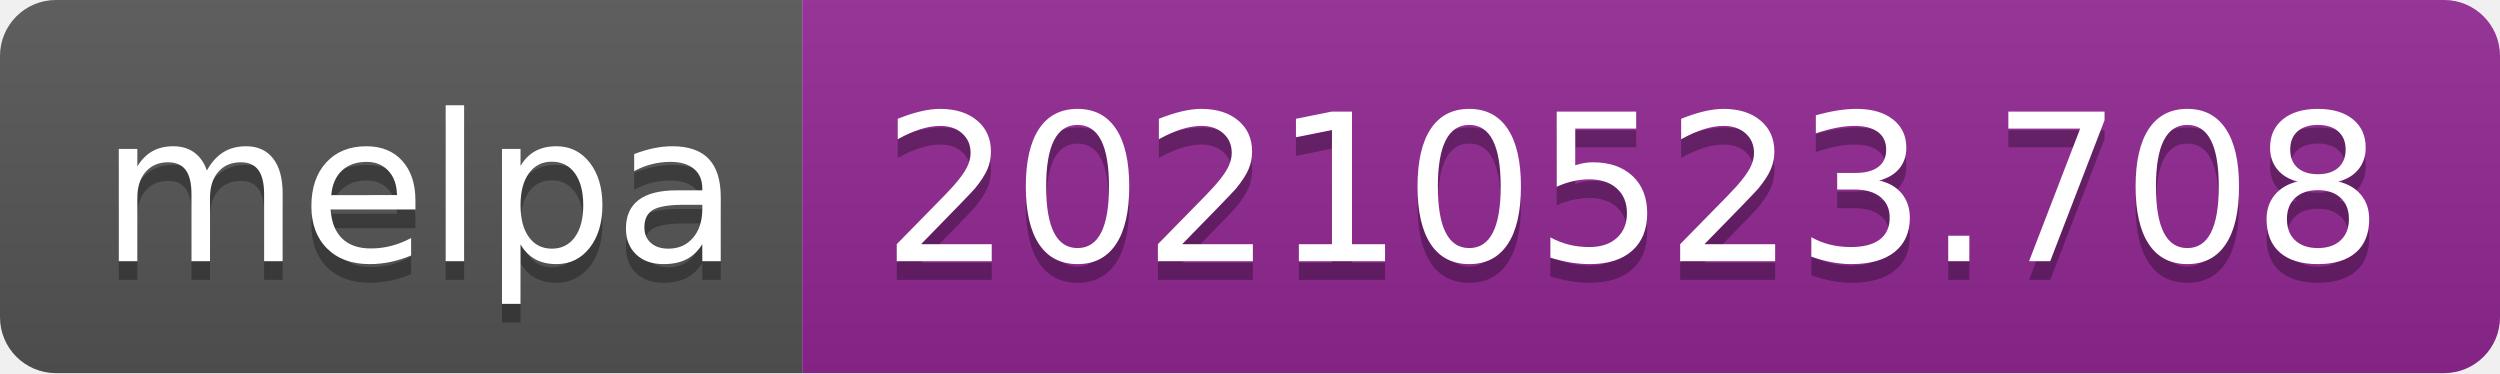
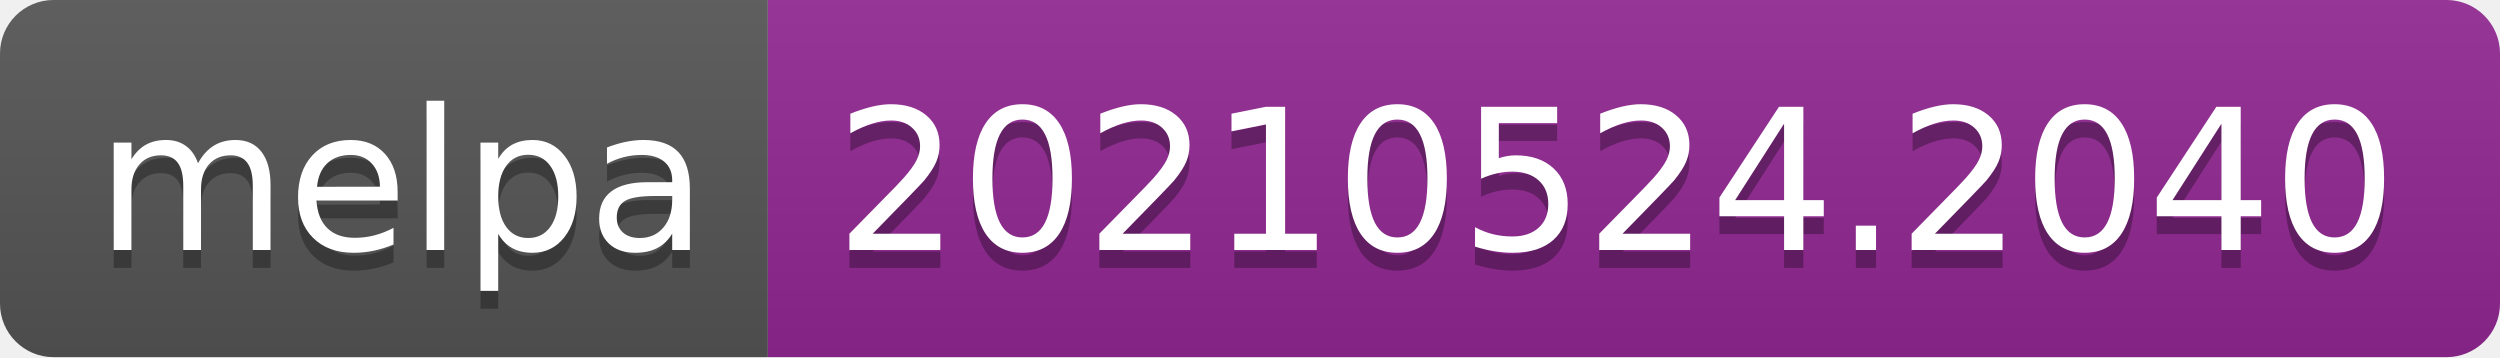
- <svg xmlns="http://www.w3.org/2000/svg" width="134" height="20" role="img" aria-label="melpa: 20210523.708">
+ <svg xmlns="http://www.w3.org/2000/svg" width="140" height="20" role="img" aria-label="melpa: 20210524.2040">
  <linearGradient id="s" x2="0" y2="100%">
    <stop offset="0" stop-color="#bbb" stop-opacity=".1" />
    <stop offset="1" stop-opacity=".1" />
  </linearGradient>
  <clipPath id="r">
-     <rect width="134" height="20" rx="3" fill="#fff" />
+     <rect width="140" height="20" rx="3" fill="#fff" />
  </clipPath>
  <g clip-path="url(#r)">
    <rect width="43" height="20" fill="#555" />
-     <rect x="43" width="91" height="20" fill="#922793" />
-     <rect width="134" height="20" fill="url(#s)" />
+     <rect x="43" width="97" height="20" fill="#922793" />
+     <rect width="140" height="20" fill="url(#s)" />
  </g>
  <g fill="#fff" text-anchor="middle" font-family="Verdana,Geneva,DejaVu Sans,sans-serif" text-rendering="geometricPrecision" font-size="110">
    <text aria-hidden="true" x="225" y="150" fill="#010101" fill-opacity=".3" transform="scale(.1)" textLength="330">melpa</text>
    <text x="225" y="140" transform="scale(.1)" fill="#fff" textLength="330">melpa</text>
-     <text aria-hidden="true" x="875" y="150" fill="#010101" fill-opacity=".3" transform="scale(.1)" textLength="810">20210523.708</text>
-     <text x="875" y="140" transform="scale(.1)" fill="#fff" textLength="810">20210523.708</text>
+     <text aria-hidden="true" x="905" y="150" fill="#010101" fill-opacity=".3" transform="scale(.1)" textLength="870">20210524.2040</text>
+     <text x="905" y="140" transform="scale(.1)" fill="#fff" textLength="870">20210524.2040</text>
  </g>
</svg>
